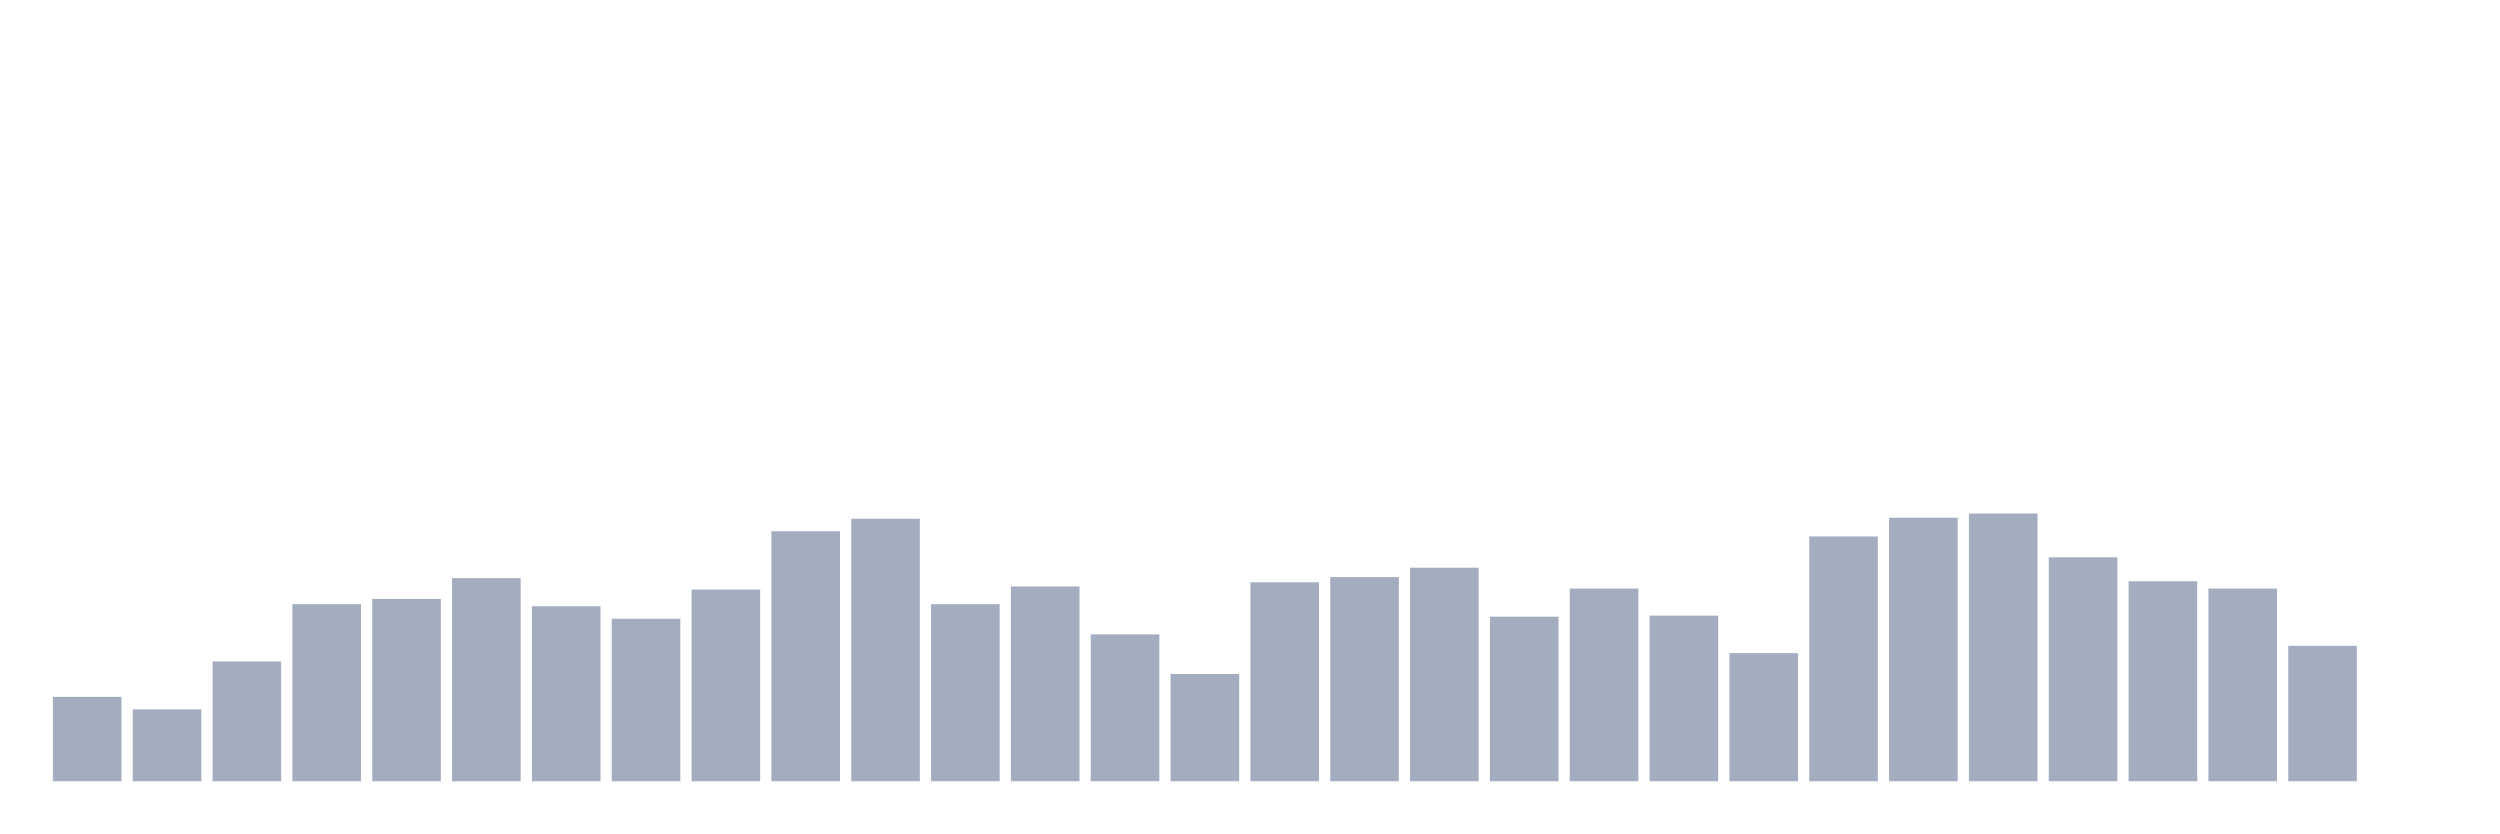
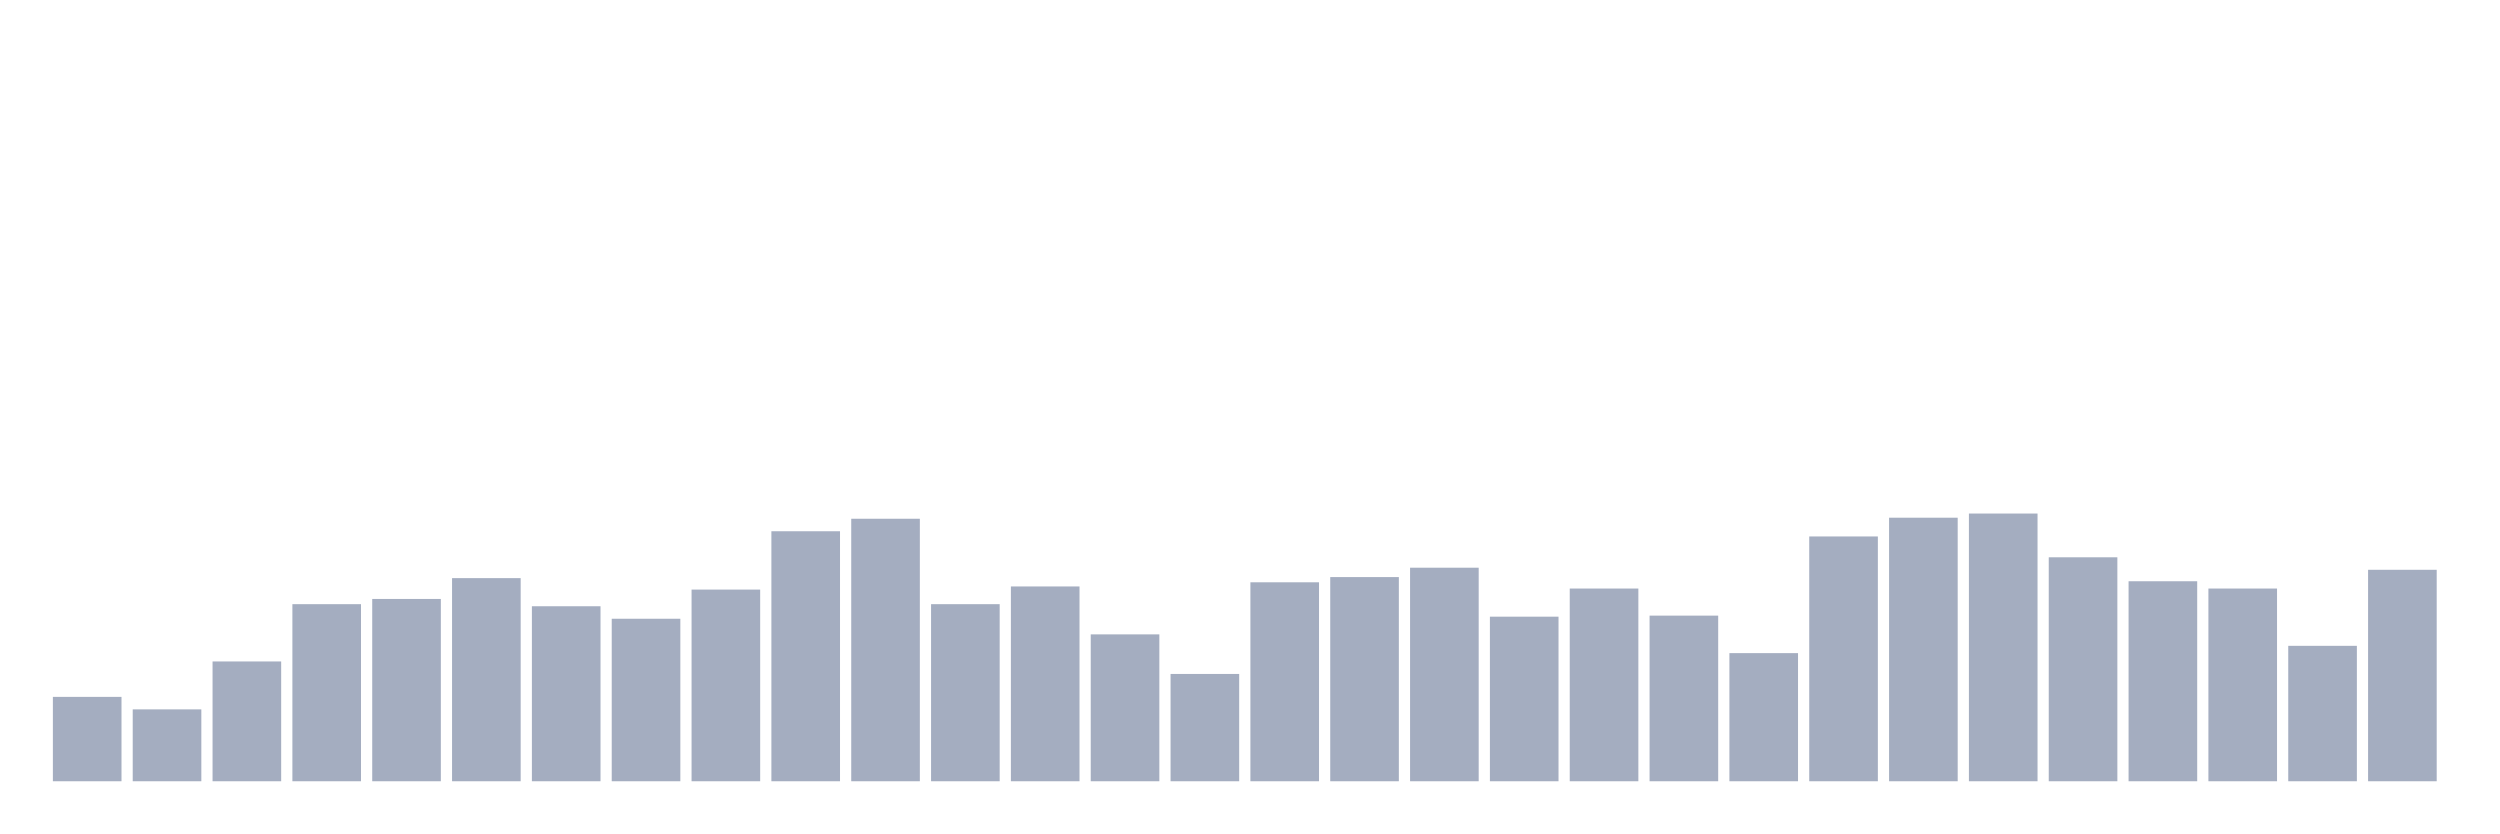
<svg xmlns="http://www.w3.org/2000/svg" viewBox="0 0 480 160">
  <g transform="translate(10,10)">
    <rect class="bar" x="0.153" width="13.175" y="123.8" height="16.2" fill="rgb(164,173,192)" />
    <rect class="bar" x="15.482" width="13.175" y="126.2" height="13.8" fill="rgb(164,173,192)" />
    <rect class="bar" x="30.81" width="13.175" y="117" height="23" fill="rgb(164,173,192)" />
    <rect class="bar" x="46.138" width="13.175" y="106" height="34" fill="rgb(164,173,192)" />
    <rect class="bar" x="61.466" width="13.175" y="105" height="35" fill="rgb(164,173,192)" />
    <rect class="bar" x="76.794" width="13.175" y="101" height="39" fill="rgb(164,173,192)" />
    <rect class="bar" x="92.123" width="13.175" y="106.4" height="33.6" fill="rgb(164,173,192)" />
    <rect class="bar" x="107.451" width="13.175" y="108.8" height="31.2" fill="rgb(164,173,192)" />
    <rect class="bar" x="122.779" width="13.175" y="103.2" height="36.8" fill="rgb(164,173,192)" />
    <rect class="bar" x="138.107" width="13.175" y="92" height="48" fill="rgb(164,173,192)" />
    <rect class="bar" x="153.436" width="13.175" y="89.6" height="50.4" fill="rgb(164,173,192)" />
    <rect class="bar" x="168.764" width="13.175" y="106" height="34" fill="rgb(164,173,192)" />
    <rect class="bar" x="184.092" width="13.175" y="102.6" height="37.4" fill="rgb(164,173,192)" />
    <rect class="bar" x="199.42" width="13.175" y="111.8" height="28.2" fill="rgb(164,173,192)" />
    <rect class="bar" x="214.748" width="13.175" y="119.4" height="20.6" fill="rgb(164,173,192)" />
    <rect class="bar" x="230.077" width="13.175" y="101.8" height="38.2" fill="rgb(164,173,192)" />
    <rect class="bar" x="245.405" width="13.175" y="100.8" height="39.2" fill="rgb(164,173,192)" />
    <rect class="bar" x="260.733" width="13.175" y="99" height="41" fill="rgb(164,173,192)" />
    <rect class="bar" x="276.061" width="13.175" y="108.4" height="31.6" fill="rgb(164,173,192)" />
    <rect class="bar" x="291.39" width="13.175" y="103" height="37" fill="rgb(164,173,192)" />
    <rect class="bar" x="306.718" width="13.175" y="108.2" height="31.8" fill="rgb(164,173,192)" />
    <rect class="bar" x="322.046" width="13.175" y="115.4" height="24.6" fill="rgb(164,173,192)" />
    <rect class="bar" x="337.374" width="13.175" y="93" height="47" fill="rgb(164,173,192)" />
    <rect class="bar" x="352.702" width="13.175" y="89.4" height="50.6" fill="rgb(164,173,192)" />
    <rect class="bar" x="368.031" width="13.175" y="88.6" height="51.4" fill="rgb(164,173,192)" />
    <rect class="bar" x="383.359" width="13.175" y="97" height="43" fill="rgb(164,173,192)" />
    <rect class="bar" x="398.687" width="13.175" y="101.6" height="38.4" fill="rgb(164,173,192)" />
    <rect class="bar" x="414.015" width="13.175" y="103" height="37" fill="rgb(164,173,192)" />
    <rect class="bar" x="429.344" width="13.175" y="114" height="26" fill="rgb(164,173,192)" />
-     <rect class="bar" x="444.672" width="13.175" y="140" height="0" fill="rgb(164,173,192)" />
+     <rect class="bar" x="444.672" width="13.175" y="99.4" height="40.6" fill="rgb(164,173,192)" />
  </g>
</svg>
